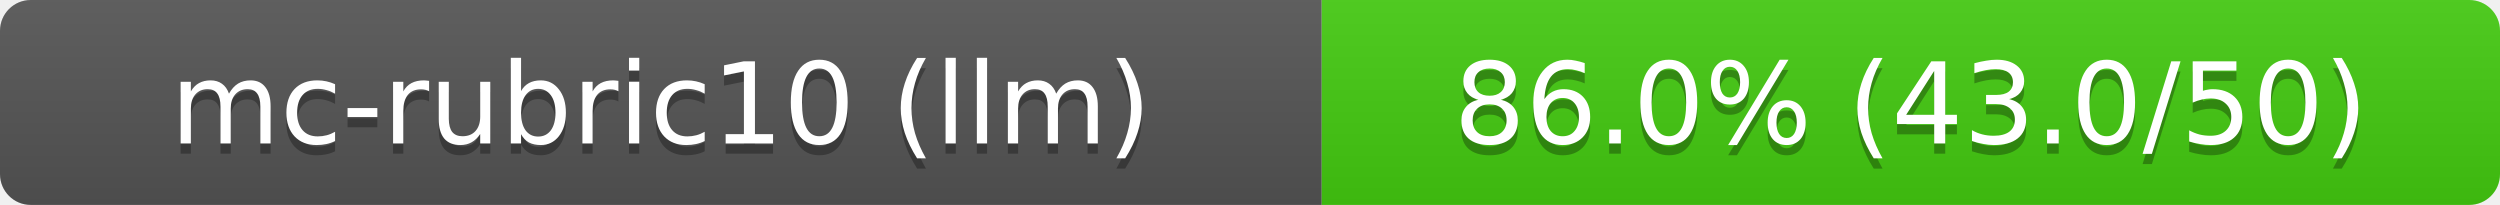
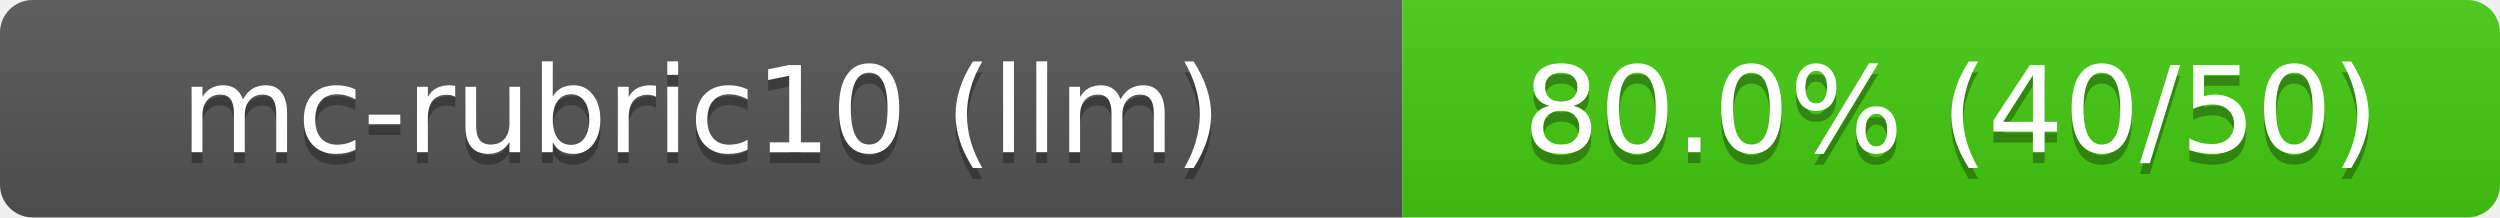
- <svg xmlns="http://www.w3.org/2000/svg" width="244" height="20" role="img" aria-label="mc-rubric10 (llm): 86.0% (43.0/50)">
+ <svg xmlns="http://www.w3.org/2000/svg" width="230" height="20" role="img" aria-label="mc-rubric10 (llm): 80.0% (40/50)">
  <linearGradient id="s" x2="0" y2="100%">
    <stop offset="0" stop-color="#bbb" stop-opacity=".1" />
    <stop offset="1" stop-opacity=".1" />
  </linearGradient>
  <clipPath id="r">
-     <rect width="244" height="20" rx="3" fill="#fff" />
+     <rect width="230" height="20" rx="3" fill="#fff" />
  </clipPath>
  <g clip-path="url(#r)">
    <rect width="129" height="20" fill="#555" />
-     <rect x="129" width="115" height="20" fill="#4c1" />
-     <rect width="244" height="20" fill="url(#s)" />
+     <rect x="129" width="101" height="20" fill="#4c1" />
+     <rect width="230" height="20" fill="url(#s)" />
  </g>
  <g fill="#fff" text-anchor="middle" font-family="Verdana,Geneva,DejaVu Sans,sans-serif" font-size="11">
    <text x="64.5" y="15" fill="#010101" fill-opacity=".3">mc-rubric10 (llm)</text>
    <text x="64.5" y="14">mc-rubric10 (llm)</text>
-     <text x="186.5" y="15" fill="#010101" fill-opacity=".3">86.0% (43.0/50)</text>
-     <text x="186.5" y="14">86.0% (43.0/50)</text>
+     <text x="179.5" y="15" fill="#010101" fill-opacity=".3">80.0% (40/50)</text>
+     <text x="179.5" y="14">80.0% (40/50)</text>
  </g>
</svg>
